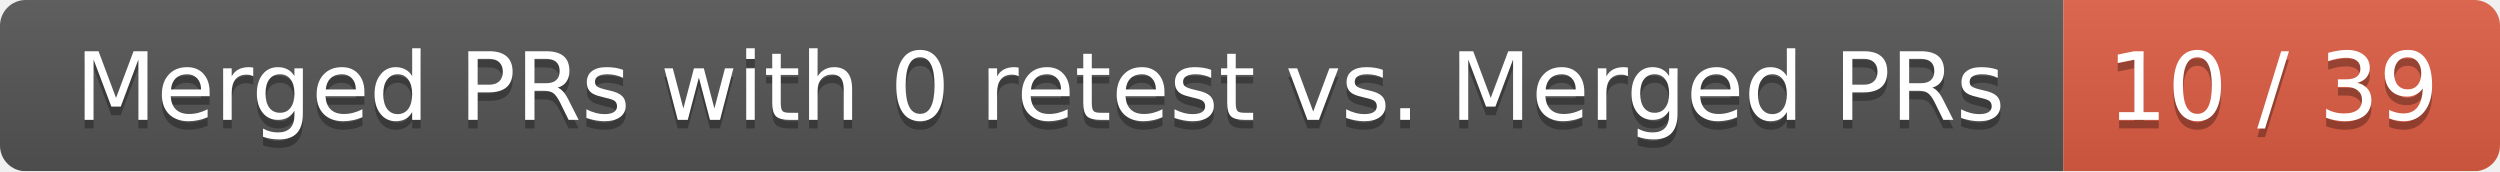
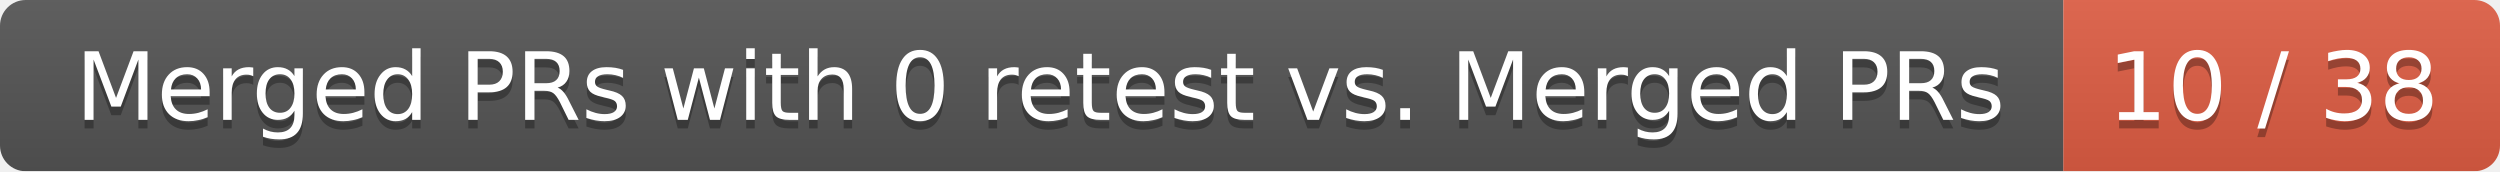
<svg xmlns="http://www.w3.org/2000/svg" width="292" height="20">
  <linearGradient id="smooth" x2="0" y2="100%">
    <stop offset="0" stop-color="#bbb" stop-opacity=".1" />
    <stop offset="1" stop-opacity=".1" />
  </linearGradient>
  <mask id="round">
    <rect width="292" height="20" rx="3" fill="#fff" />
  </mask>
  <g mask="url(#round)">
    <rect width="241" height="20" fill="#555" />
    <rect x="241" width="51" height="20" fill="#e05d44" />
    <rect width="292" height="20" fill="url(#smooth)" />
  </g>
  <g fill="#fff" text-anchor="middle" font-family="DejaVu Sans,Verdana,Geneva,sans-serif" font-size="11">
    <text x="121.5" y="15" fill="#010101" fill-opacity=".3">Merged PRs with 0 retest vs. Merged PRs</text>
    <text x="121.5" y="14">Merged PRs with 0 retest vs. Merged PRs</text>
-     <text x="265.5" y="15" fill="#010101" fill-opacity=".3">10 / 39</text>
-     <text x="265.5" y="14">10 / 39</text>
+     <text x="265.5" y="15" fill="#010101" fill-opacity=".3">10 / 38</text>
+     <text x="265.5" y="14">10 / 38</text>
  </g>
</svg>
